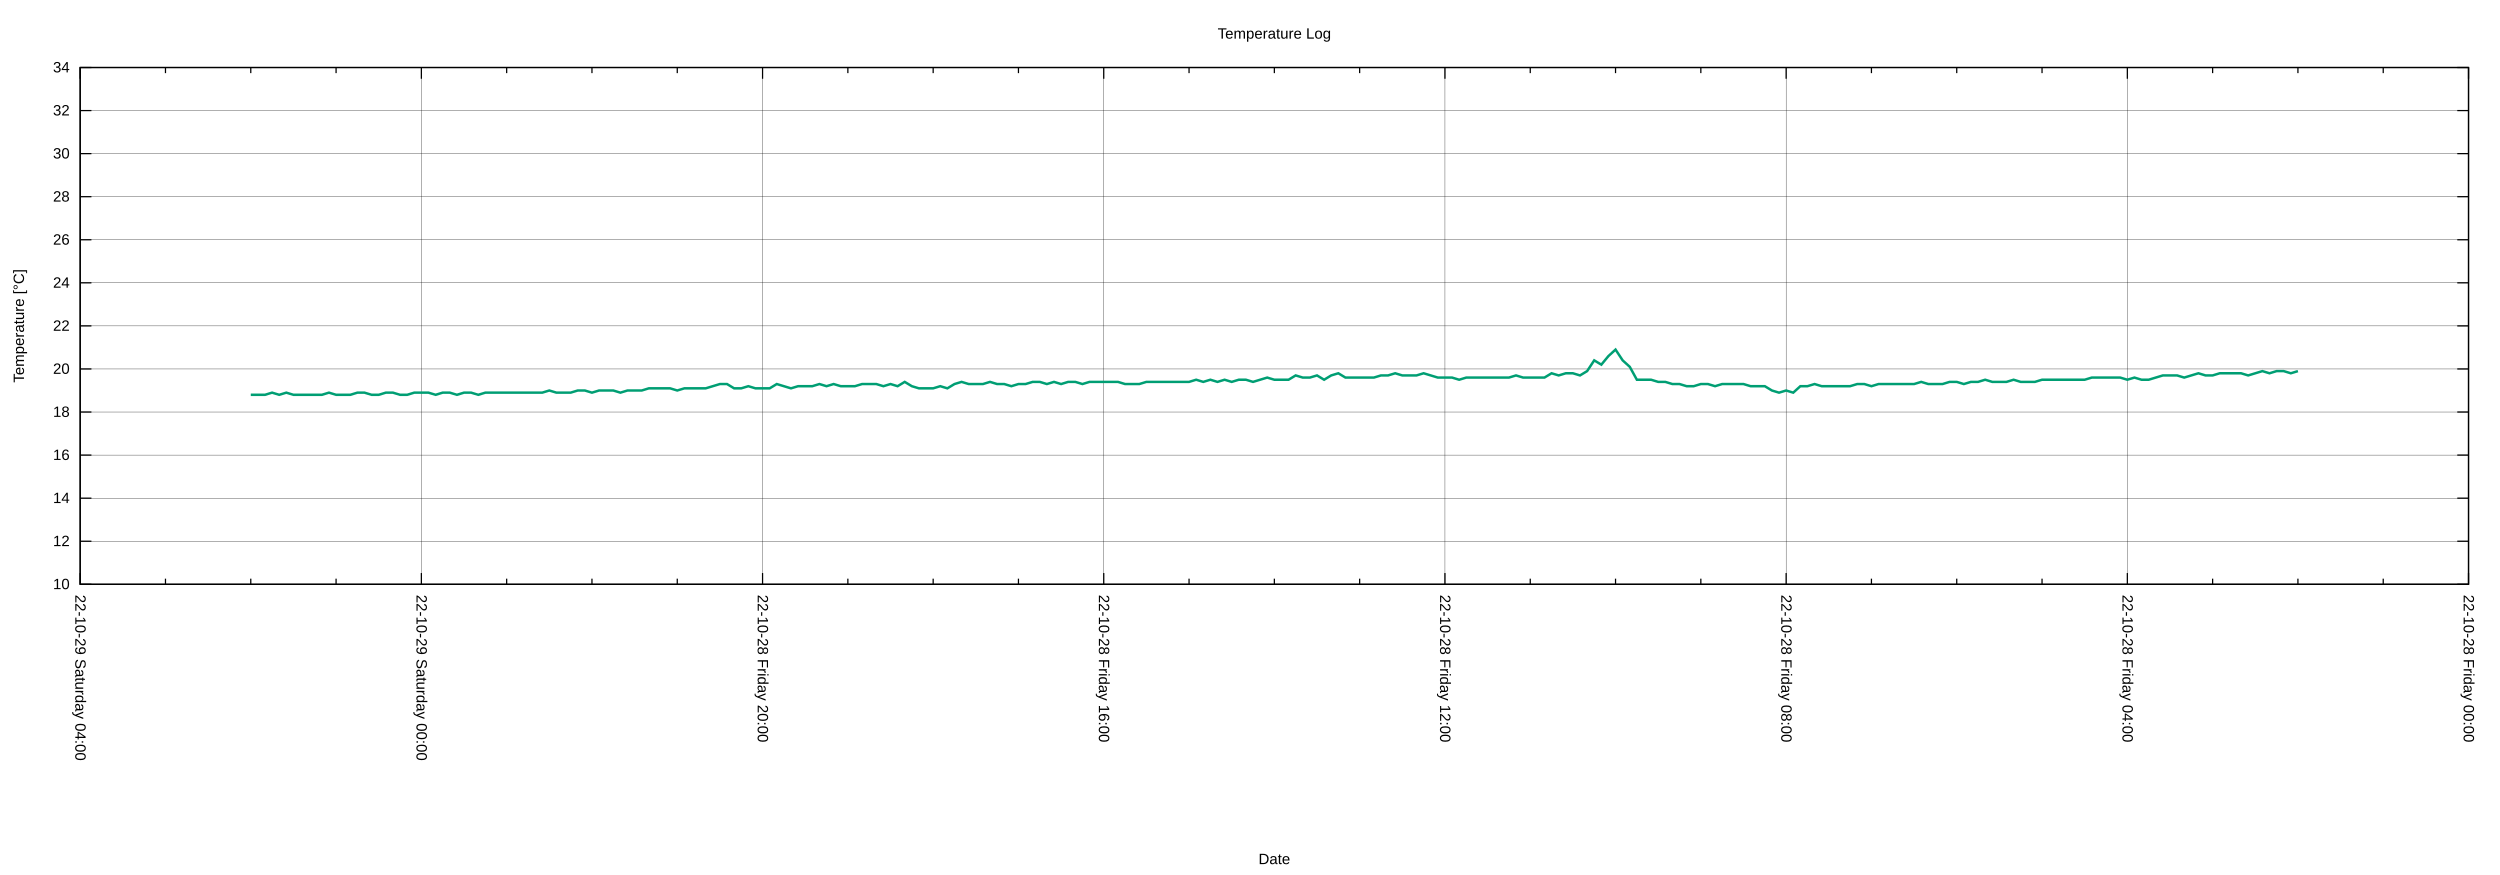
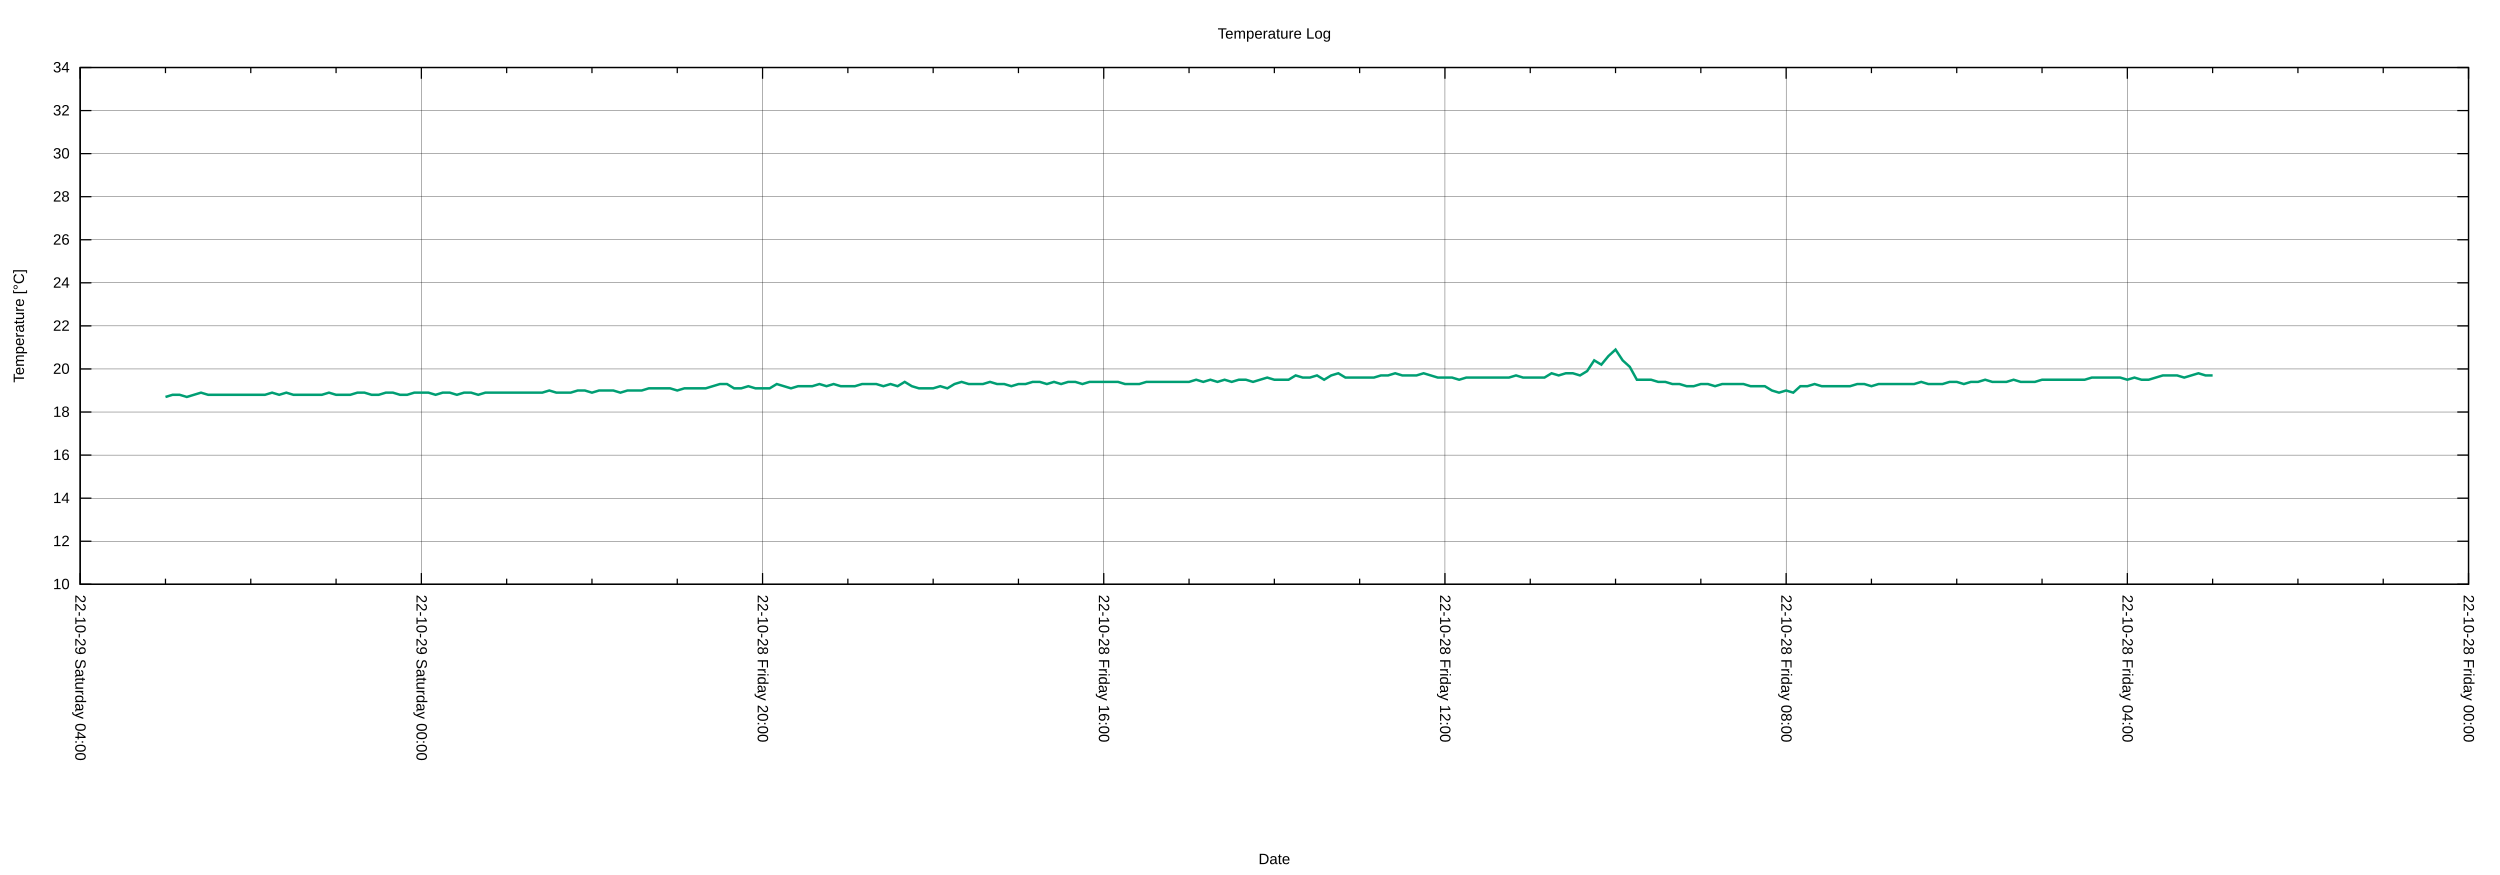
<svg xmlns="http://www.w3.org/2000/svg" xmlns:xlink="http://www.w3.org/1999/xlink" width="2000" height="700" viewBox="0 0 2000 700">
  <g id="gnuplot_canvas">
    <rect x="0" y="0" width="2000" height="700" fill="none" />
    <defs>
      <circle id="gpDot" r="0.5" stroke-width="0.5" stroke="currentColor" />
      <path id="gpPt0" stroke-width="0.222" stroke="currentColor" d="M-1,0 h2 M0,-1 v2" />
      <path id="gpPt1" stroke-width="0.222" stroke="currentColor" d="M-1,-1 L1,1 M1,-1 L-1,1" />
      <path id="gpPt2" stroke-width="0.222" stroke="currentColor" d="M-1,0 L1,0 M0,-1 L0,1 M-1,-1 L1,1 M-1,1 L1,-1" />
      <rect id="gpPt3" stroke-width="0.222" stroke="currentColor" x="-1" y="-1" width="2" height="2" />
      <rect id="gpPt4" stroke-width="0.222" stroke="currentColor" fill="currentColor" x="-1" y="-1" width="2" height="2" />
      <circle id="gpPt5" stroke-width="0.222" stroke="currentColor" cx="0" cy="0" r="1" />
      <use xlink:href="#gpPt5" id="gpPt6" fill="currentColor" stroke="none" />
      <path id="gpPt7" stroke-width="0.222" stroke="currentColor" d="M0,-1.33 L-1.33,0.67 L1.33,0.67 z" />
      <use xlink:href="#gpPt7" id="gpPt8" fill="currentColor" stroke="none" />
      <use xlink:href="#gpPt7" id="gpPt9" stroke="currentColor" transform="rotate(180)" />
      <use xlink:href="#gpPt9" id="gpPt10" fill="currentColor" stroke="none" />
      <use xlink:href="#gpPt3" id="gpPt11" stroke="currentColor" transform="rotate(45)" />
      <use xlink:href="#gpPt11" id="gpPt12" fill="currentColor" stroke="none" />
      <path id="gpPt13" stroke-width="0.222" stroke="currentColor" d="M0,1.330 L1.265,0.411 L0.782,-1.067 L-0.782,-1.076 L-1.265,0.411 z" />
      <use xlink:href="#gpPt13" id="gpPt14" fill="currentColor" stroke="none" />
      <filter id="textbox" filterUnits="objectBoundingBox" x="0" y="0" height="1" width="1">
        <feFlood flood-color="white" flood-opacity="1" result="bgnd" />
        <feComposite in="SourceGraphic" in2="bgnd" operator="atop" />
      </filter>
      <filter id="greybox" filterUnits="objectBoundingBox" x="0" y="0" height="1" width="1">
        <feFlood flood-color="lightgrey" flood-opacity="1" result="grey" />
        <feComposite in="SourceGraphic" in2="grey" operator="atop" />
      </filter>
    </defs>
    <g fill="none" color="white" stroke="currentColor" stroke-width="1.00" stroke-linecap="butt" stroke-linejoin="miter">
</g>
    <g fill="none" color="black" stroke="currentColor" stroke-width="1.00" stroke-linecap="butt" stroke-linejoin="miter">
</g>
    <g fill="none" color="black" stroke="black" stroke-width="0.25" stroke-linecap="butt" stroke-linejoin="miter">
</g>
    <g fill="none" color="black" stroke="currentColor" stroke-width="0.25" stroke-linecap="butt" stroke-linejoin="miter">
      <path stroke="black" class="gridline" d="M64.14,467.43 L1974.82,467.43  " />
    </g>
    <g fill="none" color="black" stroke="black" stroke-width="1.00" stroke-linecap="butt" stroke-linejoin="miter">
</g>
    <g fill="none" color="black" stroke="currentColor" stroke-width="1.00" stroke-linecap="butt" stroke-linejoin="miter">
      <path stroke="black" d="M64.14,467.43 L73.14,467.43 M1974.82,467.43 L1965.82,467.43  " />
      <g transform="translate(55.75,471.33)" stroke="none" fill="black" font-family="Arial" font-size="12.00" text-anchor="end">
        <text>
          <tspan font-family="Arial"> 10</tspan>
        </text>
      </g>
    </g>
    <g fill="none" color="black" stroke="currentColor" stroke-width="1.00" stroke-linecap="butt" stroke-linejoin="miter">
</g>
    <g fill="none" color="black" stroke="black" stroke-width="0.25" stroke-linecap="butt" stroke-linejoin="miter">
</g>
    <g fill="none" color="black" stroke="currentColor" stroke-width="0.25" stroke-linecap="butt" stroke-linejoin="miter">
      <path stroke="black" class="gridline" d="M64.14,432.98 L1974.82,432.98  " />
    </g>
    <g fill="none" color="black" stroke="black" stroke-width="1.00" stroke-linecap="butt" stroke-linejoin="miter">
</g>
    <g fill="none" color="black" stroke="currentColor" stroke-width="1.00" stroke-linecap="butt" stroke-linejoin="miter">
      <path stroke="black" d="M64.14,432.98 L73.14,432.98 M1974.82,432.98 L1965.82,432.98  " />
      <g transform="translate(55.75,436.88)" stroke="none" fill="black" font-family="Arial" font-size="12.00" text-anchor="end">
        <text>
          <tspan font-family="Arial"> 12</tspan>
        </text>
      </g>
    </g>
    <g fill="none" color="black" stroke="currentColor" stroke-width="1.00" stroke-linecap="butt" stroke-linejoin="miter">
</g>
    <g fill="none" color="black" stroke="black" stroke-width="0.25" stroke-linecap="butt" stroke-linejoin="miter">
</g>
    <g fill="none" color="black" stroke="currentColor" stroke-width="0.25" stroke-linecap="butt" stroke-linejoin="miter">
      <path stroke="black" class="gridline" d="M64.14,398.53 L1974.82,398.53  " />
    </g>
    <g fill="none" color="black" stroke="black" stroke-width="1.00" stroke-linecap="butt" stroke-linejoin="miter">
</g>
    <g fill="none" color="black" stroke="currentColor" stroke-width="1.00" stroke-linecap="butt" stroke-linejoin="miter">
      <path stroke="black" d="M64.14,398.53 L73.14,398.53 M1974.82,398.53 L1965.82,398.53  " />
      <g transform="translate(55.75,402.43)" stroke="none" fill="black" font-family="Arial" font-size="12.00" text-anchor="end">
        <text>
          <tspan font-family="Arial"> 14</tspan>
        </text>
      </g>
    </g>
    <g fill="none" color="black" stroke="currentColor" stroke-width="1.00" stroke-linecap="butt" stroke-linejoin="miter">
</g>
    <g fill="none" color="black" stroke="black" stroke-width="0.25" stroke-linecap="butt" stroke-linejoin="miter">
</g>
    <g fill="none" color="black" stroke="currentColor" stroke-width="0.25" stroke-linecap="butt" stroke-linejoin="miter">
      <path stroke="black" class="gridline" d="M64.14,364.07 L1974.82,364.07  " />
    </g>
    <g fill="none" color="black" stroke="black" stroke-width="1.00" stroke-linecap="butt" stroke-linejoin="miter">
</g>
    <g fill="none" color="black" stroke="currentColor" stroke-width="1.00" stroke-linecap="butt" stroke-linejoin="miter">
      <path stroke="black" d="M64.14,364.07 L73.14,364.07 M1974.82,364.07 L1965.82,364.07  " />
      <g transform="translate(55.75,367.97)" stroke="none" fill="black" font-family="Arial" font-size="12.00" text-anchor="end">
        <text>
          <tspan font-family="Arial"> 16</tspan>
        </text>
      </g>
    </g>
    <g fill="none" color="black" stroke="currentColor" stroke-width="1.00" stroke-linecap="butt" stroke-linejoin="miter">
</g>
    <g fill="none" color="black" stroke="black" stroke-width="0.25" stroke-linecap="butt" stroke-linejoin="miter">
</g>
    <g fill="none" color="black" stroke="currentColor" stroke-width="0.25" stroke-linecap="butt" stroke-linejoin="miter">
      <path stroke="black" class="gridline" d="M64.14,329.62 L1974.82,329.62  " />
    </g>
    <g fill="none" color="black" stroke="black" stroke-width="1.00" stroke-linecap="butt" stroke-linejoin="miter">
</g>
    <g fill="none" color="black" stroke="currentColor" stroke-width="1.00" stroke-linecap="butt" stroke-linejoin="miter">
      <path stroke="black" d="M64.14,329.62 L73.14,329.62 M1974.82,329.62 L1965.82,329.62  " />
      <g transform="translate(55.75,333.52)" stroke="none" fill="black" font-family="Arial" font-size="12.00" text-anchor="end">
        <text>
          <tspan font-family="Arial"> 18</tspan>
        </text>
      </g>
    </g>
    <g fill="none" color="black" stroke="currentColor" stroke-width="1.00" stroke-linecap="butt" stroke-linejoin="miter">
</g>
    <g fill="none" color="black" stroke="black" stroke-width="0.25" stroke-linecap="butt" stroke-linejoin="miter">
</g>
    <g fill="none" color="black" stroke="currentColor" stroke-width="0.25" stroke-linecap="butt" stroke-linejoin="miter">
      <path stroke="black" class="gridline" d="M64.14,295.17 L1974.82,295.17  " />
    </g>
    <g fill="none" color="black" stroke="black" stroke-width="1.00" stroke-linecap="butt" stroke-linejoin="miter">
</g>
    <g fill="none" color="black" stroke="currentColor" stroke-width="1.00" stroke-linecap="butt" stroke-linejoin="miter">
      <path stroke="black" d="M64.14,295.17 L73.14,295.17 M1974.82,295.17 L1965.82,295.17  " />
      <g transform="translate(55.75,299.07)" stroke="none" fill="black" font-family="Arial" font-size="12.00" text-anchor="end">
        <text>
          <tspan font-family="Arial"> 20</tspan>
        </text>
      </g>
    </g>
    <g fill="none" color="black" stroke="currentColor" stroke-width="1.00" stroke-linecap="butt" stroke-linejoin="miter">
</g>
    <g fill="none" color="black" stroke="black" stroke-width="0.25" stroke-linecap="butt" stroke-linejoin="miter">
</g>
    <g fill="none" color="black" stroke="currentColor" stroke-width="0.25" stroke-linecap="butt" stroke-linejoin="miter">
      <path stroke="black" class="gridline" d="M64.14,260.72 L1974.82,260.72  " />
    </g>
    <g fill="none" color="black" stroke="black" stroke-width="1.00" stroke-linecap="butt" stroke-linejoin="miter">
</g>
    <g fill="none" color="black" stroke="currentColor" stroke-width="1.00" stroke-linecap="butt" stroke-linejoin="miter">
      <path stroke="black" d="M64.14,260.72 L73.14,260.72 M1974.82,260.72 L1965.82,260.72  " />
      <g transform="translate(55.75,264.62)" stroke="none" fill="black" font-family="Arial" font-size="12.00" text-anchor="end">
        <text>
          <tspan font-family="Arial"> 22</tspan>
        </text>
      </g>
    </g>
    <g fill="none" color="black" stroke="currentColor" stroke-width="1.00" stroke-linecap="butt" stroke-linejoin="miter">
</g>
    <g fill="none" color="black" stroke="black" stroke-width="0.25" stroke-linecap="butt" stroke-linejoin="miter">
</g>
    <g fill="none" color="black" stroke="currentColor" stroke-width="0.25" stroke-linecap="butt" stroke-linejoin="miter">
      <path stroke="black" class="gridline" d="M64.14,226.27 L1974.82,226.27  " />
    </g>
    <g fill="none" color="black" stroke="black" stroke-width="1.00" stroke-linecap="butt" stroke-linejoin="miter">
</g>
    <g fill="none" color="black" stroke="currentColor" stroke-width="1.00" stroke-linecap="butt" stroke-linejoin="miter">
      <path stroke="black" d="M64.14,226.27 L73.14,226.27 M1974.82,226.27 L1965.82,226.27  " />
      <g transform="translate(55.75,230.17)" stroke="none" fill="black" font-family="Arial" font-size="12.00" text-anchor="end">
        <text>
          <tspan font-family="Arial"> 24</tspan>
        </text>
      </g>
    </g>
    <g fill="none" color="black" stroke="currentColor" stroke-width="1.00" stroke-linecap="butt" stroke-linejoin="miter">
</g>
    <g fill="none" color="black" stroke="black" stroke-width="0.25" stroke-linecap="butt" stroke-linejoin="miter">
</g>
    <g fill="none" color="black" stroke="currentColor" stroke-width="0.25" stroke-linecap="butt" stroke-linejoin="miter">
      <path stroke="black" class="gridline" d="M64.14,191.82 L1974.82,191.82  " />
    </g>
    <g fill="none" color="black" stroke="black" stroke-width="1.00" stroke-linecap="butt" stroke-linejoin="miter">
</g>
    <g fill="none" color="black" stroke="currentColor" stroke-width="1.00" stroke-linecap="butt" stroke-linejoin="miter">
      <path stroke="black" d="M64.14,191.82 L73.14,191.82 M1974.82,191.82 L1965.82,191.82  " />
      <g transform="translate(55.75,195.72)" stroke="none" fill="black" font-family="Arial" font-size="12.00" text-anchor="end">
        <text>
          <tspan font-family="Arial"> 26</tspan>
        </text>
      </g>
    </g>
    <g fill="none" color="black" stroke="currentColor" stroke-width="1.00" stroke-linecap="butt" stroke-linejoin="miter">
</g>
    <g fill="none" color="black" stroke="black" stroke-width="0.25" stroke-linecap="butt" stroke-linejoin="miter">
</g>
    <g fill="none" color="black" stroke="currentColor" stroke-width="0.25" stroke-linecap="butt" stroke-linejoin="miter">
      <path stroke="black" class="gridline" d="M64.14,157.36 L1974.82,157.36  " />
    </g>
    <g fill="none" color="black" stroke="black" stroke-width="1.00" stroke-linecap="butt" stroke-linejoin="miter">
</g>
    <g fill="none" color="black" stroke="currentColor" stroke-width="1.00" stroke-linecap="butt" stroke-linejoin="miter">
      <path stroke="black" d="M64.14,157.36 L73.14,157.36 M1974.82,157.36 L1965.82,157.36  " />
      <g transform="translate(55.75,161.26)" stroke="none" fill="black" font-family="Arial" font-size="12.00" text-anchor="end">
        <text>
          <tspan font-family="Arial"> 28</tspan>
        </text>
      </g>
    </g>
    <g fill="none" color="black" stroke="currentColor" stroke-width="1.00" stroke-linecap="butt" stroke-linejoin="miter">
</g>
    <g fill="none" color="black" stroke="black" stroke-width="0.25" stroke-linecap="butt" stroke-linejoin="miter">
</g>
    <g fill="none" color="black" stroke="currentColor" stroke-width="0.25" stroke-linecap="butt" stroke-linejoin="miter">
      <path stroke="black" class="gridline" d="M64.14,122.91 L1974.82,122.91  " />
    </g>
    <g fill="none" color="black" stroke="black" stroke-width="1.00" stroke-linecap="butt" stroke-linejoin="miter">
</g>
    <g fill="none" color="black" stroke="currentColor" stroke-width="1.00" stroke-linecap="butt" stroke-linejoin="miter">
      <path stroke="black" d="M64.14,122.91 L73.14,122.91 M1974.82,122.91 L1965.82,122.91  " />
      <g transform="translate(55.75,126.81)" stroke="none" fill="black" font-family="Arial" font-size="12.00" text-anchor="end">
        <text>
          <tspan font-family="Arial"> 30</tspan>
        </text>
      </g>
    </g>
    <g fill="none" color="black" stroke="currentColor" stroke-width="1.00" stroke-linecap="butt" stroke-linejoin="miter">
</g>
    <g fill="none" color="black" stroke="black" stroke-width="0.25" stroke-linecap="butt" stroke-linejoin="miter">
</g>
    <g fill="none" color="black" stroke="currentColor" stroke-width="0.25" stroke-linecap="butt" stroke-linejoin="miter">
      <path stroke="black" class="gridline" d="M64.14,88.46 L1974.82,88.46  " />
    </g>
    <g fill="none" color="black" stroke="black" stroke-width="1.00" stroke-linecap="butt" stroke-linejoin="miter">
</g>
    <g fill="none" color="black" stroke="currentColor" stroke-width="1.00" stroke-linecap="butt" stroke-linejoin="miter">
      <path stroke="black" d="M64.14,88.46 L73.14,88.46 M1974.82,88.46 L1965.82,88.46  " />
      <g transform="translate(55.75,92.36)" stroke="none" fill="black" font-family="Arial" font-size="12.00" text-anchor="end">
        <text>
          <tspan font-family="Arial"> 32</tspan>
        </text>
      </g>
    </g>
    <g fill="none" color="black" stroke="currentColor" stroke-width="1.00" stroke-linecap="butt" stroke-linejoin="miter">
</g>
    <g fill="none" color="black" stroke="black" stroke-width="0.25" stroke-linecap="butt" stroke-linejoin="miter">
</g>
    <g fill="none" color="black" stroke="currentColor" stroke-width="0.25" stroke-linecap="butt" stroke-linejoin="miter">
      <path stroke="black" class="gridline" d="M64.14,54.01 L1974.82,54.01  " />
    </g>
    <g fill="none" color="black" stroke="black" stroke-width="1.00" stroke-linecap="butt" stroke-linejoin="miter">
</g>
    <g fill="none" color="black" stroke="currentColor" stroke-width="1.00" stroke-linecap="butt" stroke-linejoin="miter">
      <path stroke="black" d="M64.14,54.01 L73.14,54.01 M1974.82,54.01 L1965.82,54.01  " />
      <g transform="translate(55.75,57.91)" stroke="none" fill="black" font-family="Arial" font-size="12.00" text-anchor="end">
        <text>
          <tspan font-family="Arial"> 34</tspan>
        </text>
      </g>
    </g>
    <g fill="none" color="black" stroke="currentColor" stroke-width="1.00" stroke-linecap="butt" stroke-linejoin="miter">
</g>
    <g fill="none" color="black" stroke="black" stroke-width="0.25" stroke-linecap="butt" stroke-linejoin="miter">
</g>
    <g fill="none" color="black" stroke="currentColor" stroke-width="0.25" stroke-linecap="butt" stroke-linejoin="miter">
      <path stroke="black" class="gridline" d="M1974.82,467.43 L1974.82,54.01  " />
    </g>
    <g fill="none" color="black" stroke="black" stroke-width="1.00" stroke-linecap="butt" stroke-linejoin="miter">
</g>
    <g fill="none" color="black" stroke="currentColor" stroke-width="1.00" stroke-linecap="butt" stroke-linejoin="miter">
      <path stroke="black" d="M1974.82,467.43 L1974.82,458.43 M1974.82,54.01 L1974.82,63.01  " />
      <g transform="translate(1970.92,475.82) rotate(90)" stroke="none" fill="black" font-family="Arial" font-size="12.00" text-anchor="start">
        <text>
          <tspan font-family="Arial">22-10-28 Friday 00:00</tspan>
        </text>
      </g>
    </g>
    <g fill="none" color="black" stroke="currentColor" stroke-width="1.00" stroke-linecap="butt" stroke-linejoin="miter">
      <path stroke="black" d="M1906.58,467.43 L1906.58,462.93 M1906.58,54.01 L1906.58,58.51 M1838.34,467.43 L1838.34,462.93 M1838.34,54.01 L1838.34,58.51   M1770.10,467.43 L1770.10,462.93 M1770.10,54.01 L1770.10,58.51  " />
    </g>
    <g fill="none" color="black" stroke="black" stroke-width="0.25" stroke-linecap="butt" stroke-linejoin="miter">
</g>
    <g fill="none" color="black" stroke="currentColor" stroke-width="0.25" stroke-linecap="butt" stroke-linejoin="miter">
      <path stroke="black" class="gridline" d="M1701.87,467.43 L1701.87,54.01  " />
    </g>
    <g fill="none" color="black" stroke="black" stroke-width="1.00" stroke-linecap="butt" stroke-linejoin="miter">
</g>
    <g fill="none" color="black" stroke="currentColor" stroke-width="1.00" stroke-linecap="butt" stroke-linejoin="miter">
      <path stroke="black" d="M1701.87,467.43 L1701.87,458.43 M1701.87,54.01 L1701.87,63.01  " />
      <g transform="translate(1697.97,475.82) rotate(90)" stroke="none" fill="black" font-family="Arial" font-size="12.00" text-anchor="start">
        <text>
          <tspan font-family="Arial">22-10-28 Friday 04:00</tspan>
        </text>
      </g>
    </g>
    <g fill="none" color="black" stroke="currentColor" stroke-width="1.00" stroke-linecap="butt" stroke-linejoin="miter">
      <path stroke="black" d="M1633.63,467.43 L1633.63,462.93 M1633.63,54.01 L1633.63,58.51 M1565.39,467.43 L1565.39,462.93 M1565.39,54.01 L1565.39,58.51   M1497.15,467.43 L1497.15,462.93 M1497.15,54.01 L1497.15,58.51  " />
    </g>
    <g fill="none" color="black" stroke="black" stroke-width="0.25" stroke-linecap="butt" stroke-linejoin="miter">
</g>
    <g fill="none" color="black" stroke="currentColor" stroke-width="0.25" stroke-linecap="butt" stroke-linejoin="miter">
      <path stroke="black" class="gridline" d="M1428.91,467.43 L1428.91,54.01  " />
    </g>
    <g fill="none" color="black" stroke="black" stroke-width="1.00" stroke-linecap="butt" stroke-linejoin="miter">
</g>
    <g fill="none" color="black" stroke="currentColor" stroke-width="1.00" stroke-linecap="butt" stroke-linejoin="miter">
      <path stroke="black" d="M1428.91,467.43 L1428.91,458.43 M1428.91,54.01 L1428.91,63.01  " />
      <g transform="translate(1425.01,475.82) rotate(90)" stroke="none" fill="black" font-family="Arial" font-size="12.00" text-anchor="start">
        <text>
          <tspan font-family="Arial">22-10-28 Friday 08:00</tspan>
        </text>
      </g>
    </g>
    <g fill="none" color="black" stroke="currentColor" stroke-width="1.00" stroke-linecap="butt" stroke-linejoin="miter">
      <path stroke="black" d="M1360.67,467.43 L1360.67,462.93 M1360.67,54.01 L1360.67,58.51 M1292.43,467.43 L1292.43,462.93 M1292.43,54.01 L1292.43,58.51   M1224.20,467.43 L1224.20,462.93 M1224.20,54.01 L1224.20,58.51  " />
    </g>
    <g fill="none" color="black" stroke="black" stroke-width="0.25" stroke-linecap="butt" stroke-linejoin="miter">
</g>
    <g fill="none" color="black" stroke="currentColor" stroke-width="0.25" stroke-linecap="butt" stroke-linejoin="miter">
      <path stroke="black" class="gridline" d="M1155.96,467.43 L1155.96,54.01  " />
    </g>
    <g fill="none" color="black" stroke="black" stroke-width="1.00" stroke-linecap="butt" stroke-linejoin="miter">
</g>
    <g fill="none" color="black" stroke="currentColor" stroke-width="1.00" stroke-linecap="butt" stroke-linejoin="miter">
      <path stroke="black" d="M1155.96,467.43 L1155.96,458.43 M1155.96,54.01 L1155.96,63.01  " />
      <g transform="translate(1152.06,475.82) rotate(90)" stroke="none" fill="black" font-family="Arial" font-size="12.00" text-anchor="start">
        <text>
          <tspan font-family="Arial">22-10-28 Friday 12:00</tspan>
        </text>
      </g>
    </g>
    <g fill="none" color="black" stroke="currentColor" stroke-width="1.00" stroke-linecap="butt" stroke-linejoin="miter">
      <path stroke="black" d="M1087.72,467.43 L1087.72,462.93 M1087.72,54.01 L1087.72,58.51 M1019.48,467.43 L1019.48,462.93 M1019.48,54.01 L1019.48,58.51   M951.24,467.43 L951.24,462.93 M951.24,54.01 L951.24,58.51  " />
    </g>
    <g fill="none" color="black" stroke="black" stroke-width="0.25" stroke-linecap="butt" stroke-linejoin="miter">
</g>
    <g fill="none" color="black" stroke="currentColor" stroke-width="0.25" stroke-linecap="butt" stroke-linejoin="miter">
      <path stroke="black" class="gridline" d="M883.00,467.43 L883.00,54.01  " />
    </g>
    <g fill="none" color="black" stroke="black" stroke-width="1.00" stroke-linecap="butt" stroke-linejoin="miter">
</g>
    <g fill="none" color="black" stroke="currentColor" stroke-width="1.00" stroke-linecap="butt" stroke-linejoin="miter">
      <path stroke="black" d="M883.00,467.43 L883.00,458.43 M883.00,54.01 L883.00,63.01  " />
      <g transform="translate(879.10,475.82) rotate(90)" stroke="none" fill="black" font-family="Arial" font-size="12.00" text-anchor="start">
        <text>
          <tspan font-family="Arial">22-10-28 Friday 16:00</tspan>
        </text>
      </g>
    </g>
    <g fill="none" color="black" stroke="currentColor" stroke-width="1.00" stroke-linecap="butt" stroke-linejoin="miter">
      <path stroke="black" d="M814.76,467.43 L814.76,462.93 M814.76,54.01 L814.76,58.51 M746.53,467.43 L746.53,462.93 M746.53,54.01 L746.53,58.51   M678.29,467.43 L678.29,462.93 M678.29,54.01 L678.29,58.51  " />
    </g>
    <g fill="none" color="black" stroke="black" stroke-width="0.25" stroke-linecap="butt" stroke-linejoin="miter">
</g>
    <g fill="none" color="black" stroke="currentColor" stroke-width="0.25" stroke-linecap="butt" stroke-linejoin="miter">
      <path stroke="black" class="gridline" d="M610.05,467.43 L610.05,54.01  " />
    </g>
    <g fill="none" color="black" stroke="black" stroke-width="1.00" stroke-linecap="butt" stroke-linejoin="miter">
</g>
    <g fill="none" color="black" stroke="currentColor" stroke-width="1.00" stroke-linecap="butt" stroke-linejoin="miter">
      <path stroke="black" d="M610.05,467.43 L610.05,458.43 M610.05,54.01 L610.05,63.01  " />
      <g transform="translate(606.15,475.82) rotate(90)" stroke="none" fill="black" font-family="Arial" font-size="12.00" text-anchor="start">
        <text>
          <tspan font-family="Arial">22-10-28 Friday 20:00</tspan>
        </text>
      </g>
    </g>
    <g fill="none" color="black" stroke="currentColor" stroke-width="1.00" stroke-linecap="butt" stroke-linejoin="miter">
      <path stroke="black" d="M541.81,467.43 L541.81,462.93 M541.81,54.01 L541.81,58.51 M473.57,467.43 L473.57,462.93 M473.57,54.01 L473.57,58.51   M405.33,467.43 L405.33,462.93 M405.33,54.01 L405.33,58.51  " />
    </g>
    <g fill="none" color="black" stroke="black" stroke-width="0.25" stroke-linecap="butt" stroke-linejoin="miter">
</g>
    <g fill="none" color="black" stroke="currentColor" stroke-width="0.25" stroke-linecap="butt" stroke-linejoin="miter">
      <path stroke="black" class="gridline" d="M337.09,467.43 L337.09,54.01  " />
    </g>
    <g fill="none" color="black" stroke="black" stroke-width="1.00" stroke-linecap="butt" stroke-linejoin="miter">
</g>
    <g fill="none" color="black" stroke="currentColor" stroke-width="1.00" stroke-linecap="butt" stroke-linejoin="miter">
      <path stroke="black" d="M337.09,467.43 L337.09,458.43 M337.09,54.01 L337.09,63.01  " />
      <g transform="translate(333.19,475.82) rotate(90)" stroke="none" fill="black" font-family="Arial" font-size="12.00" text-anchor="start">
        <text>
          <tspan font-family="Arial">22-10-29 Saturday 00:00</tspan>
        </text>
      </g>
    </g>
    <g fill="none" color="black" stroke="currentColor" stroke-width="1.00" stroke-linecap="butt" stroke-linejoin="miter">
      <path stroke="black" d="M268.86,467.43 L268.86,462.93 M268.86,54.01 L268.86,58.51 M200.62,467.43 L200.62,462.93 M200.62,54.01 L200.62,58.51   M132.38,467.43 L132.38,462.93 M132.38,54.01 L132.38,58.51  " />
    </g>
    <g fill="none" color="black" stroke="black" stroke-width="0.25" stroke-linecap="butt" stroke-linejoin="miter">
</g>
    <g fill="none" color="black" stroke="currentColor" stroke-width="0.25" stroke-linecap="butt" stroke-linejoin="miter">
      <path stroke="black" class="gridline" d="M64.14,467.43 L64.14,54.01  " />
    </g>
    <g fill="none" color="black" stroke="black" stroke-width="1.00" stroke-linecap="butt" stroke-linejoin="miter">
</g>
    <g fill="none" color="black" stroke="currentColor" stroke-width="1.00" stroke-linecap="butt" stroke-linejoin="miter">
      <path stroke="black" d="M64.14,467.43 L64.14,458.43 M64.14,54.01 L64.14,63.01  " />
      <g transform="translate(60.24,475.82) rotate(90)" stroke="none" fill="black" font-family="Arial" font-size="12.00" text-anchor="start">
        <text>
          <tspan font-family="Arial">22-10-29 Saturday 04:00</tspan>
        </text>
      </g>
    </g>
    <g fill="none" color="black" stroke="currentColor" stroke-width="1.00" stroke-linecap="butt" stroke-linejoin="miter">
</g>
    <g fill="none" color="black" stroke="currentColor" stroke-width="1.00" stroke-linecap="butt" stroke-linejoin="miter">
      <path stroke="black" d="M64.14,54.01 L64.14,467.43 L1974.82,467.43 L1974.82,54.01 L64.14,54.01 Z  " />
    </g>
    <g fill="none" color="black" stroke="currentColor" stroke-width="1.00" stroke-linecap="butt" stroke-linejoin="miter">
      <g transform="translate(19.18,260.72) rotate(270)" stroke="none" fill="black" font-family="Arial" font-size="12.00" text-anchor="middle">
        <text>
          <tspan font-family="Arial">Temperature [°C]</tspan>
        </text>
      </g>
    </g>
    <g fill="none" color="black" stroke="currentColor" stroke-width="1.00" stroke-linecap="butt" stroke-linejoin="miter">
      <g transform="translate(1019.48,691.30)" stroke="none" fill="black" font-family="Arial" font-size="12.00" text-anchor="middle">
        <text>
          <tspan font-family="Arial">Date</tspan>
        </text>
      </g>
    </g>
    <g fill="none" color="black" stroke="currentColor" stroke-width="1.00" stroke-linecap="butt" stroke-linejoin="miter">
</g>
    <g id="gnuplot_plot_1">
      <g fill="none" color="white" stroke="currentColor" stroke-width="2.00" stroke-linecap="butt" stroke-linejoin="miter">
</g>
      <g fill="none" color="black" stroke="currentColor" stroke-width="2.00" stroke-linecap="butt" stroke-linejoin="miter">
-         <path stroke="rgb(  0, 158, 115)" d="M200.62,315.84 L206.30,315.84 L211.99,315.84 L217.68,314.12 L223.36,315.84 L229.05,314.12 L234.74,315.84 L240.42,315.84   L246.11,315.84 L251.80,315.84 L257.48,315.84 L263.17,314.12 L268.86,315.84 L274.54,315.84 L280.23,315.84 L285.92,314.12   L291.60,314.12 L297.29,315.84 L302.98,315.84 L308.66,314.12 L314.35,314.12 L320.03,315.84 L325.72,315.84 L331.41,314.12   L337.09,314.12 L342.78,314.12 L348.47,315.84 L354.15,314.12 L359.84,314.12 L365.53,315.84 L371.21,314.12 L376.90,314.12   L382.59,315.84 L388.27,314.12 L393.96,314.12 L399.65,314.12 L405.33,314.12 L411.02,314.12 L416.71,314.12 L422.39,314.12   L428.08,314.12 L433.77,314.12 L439.45,312.40 L445.14,314.12 L450.83,314.12 L456.51,314.12 L462.20,312.40 L467.88,312.40   L473.57,314.12 L479.26,312.40 L484.94,312.40 L490.63,312.40 L496.32,314.12 L502.00,312.40 L507.69,312.40 L513.38,312.40   L519.06,310.67 L524.75,310.67 L530.44,310.67 L536.12,310.67 L541.81,312.40 L547.50,310.67 L553.18,310.67 L558.87,310.67   L564.56,310.67 L570.24,308.95 L575.93,307.23 L581.62,307.23 L587.30,310.67 L592.99,310.67 L598.68,308.95 L604.36,310.67   L610.05,310.67 L615.74,310.67 L621.42,307.23 L627.11,308.95 L632.79,310.67 L638.48,308.95 L644.17,308.95 L649.85,308.95   L655.54,307.23 L661.23,308.95 L666.91,307.23 L672.60,308.95 L678.29,308.95 L683.97,308.95 L689.66,307.23 L695.35,307.23   L701.03,307.23 L706.72,308.95 L712.41,307.23 L718.09,308.95 L723.78,305.51 L729.47,308.95 L735.15,310.67 L740.84,310.67   L746.53,310.67 L752.21,308.95 L757.90,310.67 L763.59,307.23 L769.27,305.51 L774.96,307.23 L780.65,307.23 L786.33,307.23   L792.02,305.51 L797.70,307.23 L803.39,307.23 L809.08,308.95 L814.76,307.23 L820.45,307.23 L826.14,305.51 L831.82,305.51   L837.51,307.23 L843.20,305.51 L848.88,307.23 L854.57,305.51 L860.26,305.51 L865.94,307.23 L871.63,305.51 L877.32,305.51   L883.00,305.51 L888.69,305.51 L894.38,305.51 L900.06,307.23 L905.75,307.23 L911.44,307.23 L917.12,305.51 L922.81,305.51   L928.50,305.51 L934.18,305.51 L939.87,305.51 L945.55,305.51 L951.24,305.51 L956.93,303.78 L962.61,305.51 L968.30,303.78   L973.99,305.51 L979.67,303.78 L985.36,305.51 L991.05,303.78 L996.73,303.78 L1002.42,305.51 L1008.11,303.78 L1013.79,302.06   L1019.48,303.78 L1025.17,303.78 L1030.85,303.78 L1036.54,300.34 L1042.23,302.06 L1047.91,302.06 L1053.60,300.34 L1059.29,303.78   L1064.97,300.34 L1070.66,298.62 L1076.35,302.06 L1082.03,302.06 L1087.72,302.06 L1093.41,302.06 L1099.09,302.06 L1104.78,300.34   L1110.46,300.34 L1116.15,298.62 L1121.84,300.34 L1127.52,300.34 L1133.21,300.34 L1138.90,298.62 L1144.58,300.34 L1150.27,302.06   L1155.96,302.06 L1161.64,302.06 L1167.33,303.78 L1173.02,302.06 L1178.70,302.06 L1184.39,302.06 L1190.08,302.06 L1195.76,302.06   L1201.45,302.06 L1207.14,302.06 L1212.82,300.34 L1218.51,302.06 L1224.20,302.06 L1229.88,302.06 L1235.57,302.06 L1241.26,298.62   L1246.94,300.34 L1252.63,298.62 L1258.32,298.62 L1264.00,300.34 L1269.69,296.89 L1275.37,288.28 L1281.06,291.73 L1286.75,284.84   L1292.43,279.67 L1298.12,288.28 L1303.81,293.45 L1309.49,303.78 L1315.18,303.78 L1320.87,303.78 L1326.55,305.51 L1332.24,305.51   L1337.93,307.23 L1343.61,307.23 L1349.30,308.95 L1354.99,308.95 L1360.67,307.23 L1366.36,307.23 L1372.05,308.95 L1377.73,307.23   L1383.42,307.23 L1389.11,307.23 L1394.79,307.23 L1400.48,308.95 L1406.17,308.95 L1411.85,308.95 L1417.54,312.40 L1423.22,314.12   L1428.91,312.40 L1434.60,314.12 L1440.28,308.95 L1445.97,308.95 L1451.66,307.23 L1457.34,308.95 L1463.03,308.95 L1468.72,308.95   L1474.40,308.95 L1480.09,308.95 L1485.78,307.23 L1491.46,307.23 L1497.15,308.95 L1502.84,307.23 L1508.52,307.23 L1514.21,307.23   L1519.90,307.23 L1525.58,307.23 L1531.27,307.23 L1536.96,305.51 L1542.64,307.23 L1548.33,307.23 L1554.02,307.23 L1559.70,305.51   L1565.39,305.51 L1571.08,307.23 L1576.76,305.51 L1582.45,305.51 L1588.13,303.78 L1593.82,305.51 L1599.51,305.51 L1605.19,305.51   L1610.88,303.78 L1616.57,305.51 L1622.25,305.51 L1627.94,305.51 L1633.63,303.78 L1639.31,303.78 L1645.00,303.78 L1650.69,303.78   L1656.37,303.78 L1662.06,303.78 L1667.75,303.78 L1673.43,302.06 L1679.12,302.06 L1684.81,302.06 L1690.49,302.06 L1696.18,302.06   L1701.87,303.78 L1707.55,302.06 L1713.24,303.78 L1718.93,303.78 L1724.61,302.06 L1730.30,300.34 L1735.99,300.34 L1741.67,300.34   L1747.36,302.06 L1753.04,300.34 L1758.73,298.62 L1764.42,300.34 L1770.10,300.34 L1775.79,298.62 L1781.48,298.62 L1787.16,298.62   L1792.85,298.62 L1798.54,300.34 L1804.22,298.62 L1809.91,296.89 L1815.60,298.62 L1821.28,296.89 L1826.97,296.89 L1832.66,298.62   L1838.34,296.89  " />
+         <path stroke="rgb(  0, 158, 115)" d="M132.38,317.57 L138.07,315.84 L143.75,315.84 L149.44,317.57 L155.12,315.84 L160.81,314.12 L166.50,315.84 L172.18,315.84   L177.87,315.84 L183.56,315.84 L189.24,315.84 L194.93,315.84 L200.62,315.84 L206.30,315.84 L211.99,315.84 L217.68,314.12   L223.36,315.84 L229.05,314.12 L234.74,315.84 L240.42,315.84 L246.11,315.84 L251.80,315.84 L257.48,315.84 L263.17,314.12   L268.86,315.84 L274.54,315.84 L280.23,315.84 L285.92,314.12 L291.60,314.12 L297.29,315.84 L302.98,315.84 L308.66,314.12   L314.35,314.12 L320.03,315.84 L325.72,315.84 L331.41,314.12 L337.09,314.12 L342.78,314.12 L348.47,315.84 L354.15,314.12   L359.84,314.12 L365.53,315.84 L371.21,314.12 L376.90,314.12 L382.59,315.84 L388.27,314.12 L393.96,314.12 L399.65,314.12   L405.33,314.12 L411.02,314.12 L416.71,314.12 L422.39,314.12 L428.08,314.12 L433.77,314.12 L439.45,312.40 L445.14,314.12   L450.83,314.12 L456.51,314.12 L462.20,312.40 L467.88,312.40 L473.57,314.12 L479.26,312.40 L484.94,312.40 L490.63,312.40   L496.32,314.12 L502.00,312.40 L507.69,312.40 L513.38,312.40 L519.06,310.67 L524.75,310.67 L530.44,310.67 L536.12,310.67   L541.81,312.40 L547.50,310.67 L553.18,310.67 L558.87,310.67 L564.56,310.67 L570.24,308.95 L575.93,307.23 L581.62,307.23   L587.30,310.67 L592.99,310.67 L598.68,308.95 L604.36,310.67 L610.05,310.67 L615.74,310.67 L621.42,307.23 L627.11,308.95   L632.79,310.67 L638.48,308.95 L644.17,308.95 L649.85,308.95 L655.54,307.23 L661.23,308.95 L666.91,307.23 L672.60,308.95   L678.29,308.95 L683.97,308.95 L689.66,307.23 L695.35,307.23 L701.03,307.23 L706.72,308.95 L712.41,307.23 L718.09,308.95   L723.78,305.51 L729.47,308.95 L735.15,310.67 L740.84,310.67 L746.53,310.67 L752.21,308.95 L757.90,310.67 L763.59,307.23   L769.27,305.51 L774.96,307.23 L780.65,307.23 L786.33,307.23 L792.02,305.51 L797.70,307.23 L803.39,307.23 L809.08,308.95   L814.76,307.23 L820.45,307.23 L826.14,305.51 L831.82,305.51 L837.51,307.23 L843.20,305.51 L848.88,307.23 L854.57,305.51   L860.26,305.51 L865.94,307.23 L871.63,305.51 L877.32,305.51 L883.00,305.51 L888.69,305.51 L894.38,305.51 L900.06,307.23   L905.75,307.23 L911.44,307.23 L917.12,305.51 L922.81,305.51 L928.50,305.51 L934.18,305.51 L939.87,305.51 L945.55,305.51   L951.24,305.51 L956.93,303.78 L962.61,305.51 L968.30,303.78 L973.99,305.51 L979.67,303.78 L985.36,305.51 L991.05,303.78   L996.73,303.78 L1002.42,305.51 L1008.11,303.78 L1013.79,302.06 L1019.48,303.78 L1025.17,303.78 L1030.85,303.78 L1036.54,300.34   L1042.23,302.06 L1047.91,302.06 L1053.60,300.34 L1059.29,303.78 L1064.97,300.34 L1070.66,298.62 L1076.35,302.06 L1082.03,302.06   L1087.72,302.06 L1093.41,302.06 L1099.09,302.06 L1104.78,300.34 L1110.46,300.34 L1116.15,298.62 L1121.84,300.34 L1127.52,300.34   L1133.21,300.34 L1138.90,298.62 L1144.58,300.34 L1150.27,302.06 L1155.96,302.06 L1161.64,302.06 L1167.33,303.78 L1173.02,302.06   L1178.70,302.06 L1184.39,302.06 L1190.08,302.06 L1195.76,302.06 L1201.45,302.06 L1207.14,302.06 L1212.82,300.34 L1218.51,302.06   L1224.20,302.06 L1229.88,302.06 L1235.57,302.06 L1241.26,298.62 L1246.94,300.34 L1252.63,298.62 L1258.32,298.62 L1264.00,300.34   L1269.69,296.89 L1275.37,288.28 L1281.06,291.73 L1286.75,284.84 L1292.43,279.67 L1298.12,288.28 L1303.81,293.45 L1309.49,303.78   L1315.18,303.78 L1320.87,303.78 L1326.55,305.51 L1332.24,305.51 L1337.93,307.23 L1343.61,307.23 L1349.30,308.95 L1354.99,308.95   L1360.67,307.23 L1366.36,307.23 L1372.05,308.95 L1377.73,307.23 L1383.42,307.23 L1389.11,307.23 L1394.79,307.23 L1400.48,308.95   L1406.17,308.95 L1411.85,308.95 L1417.54,312.40 L1423.22,314.12 L1428.91,312.40 L1434.60,314.12 L1440.28,308.95 L1445.97,308.95   L1451.66,307.23 L1457.34,308.95 L1463.03,308.95 L1468.72,308.95 L1474.40,308.95 L1480.09,308.95 L1485.78,307.23 L1491.46,307.23   L1497.15,308.95 L1502.84,307.23 L1508.52,307.23 L1514.21,307.23 L1519.90,307.23 L1525.58,307.23 L1531.27,307.23 L1536.96,305.51   L1542.64,307.23 L1548.33,307.23 L1554.02,307.23 L1559.70,305.51 L1565.39,305.51 L1571.08,307.23 L1576.76,305.51 L1582.45,305.51   L1588.13,303.78 L1593.82,305.51 L1599.51,305.51 L1605.19,305.51 L1610.88,303.78 L1616.57,305.51 L1622.25,305.51 L1627.94,305.51   L1633.63,303.78 L1639.31,303.78 L1645.00,303.78 L1650.69,303.78 L1656.37,303.78 L1662.06,303.78 L1667.75,303.78 L1673.43,302.06   L1679.12,302.06 L1684.81,302.06 L1690.49,302.06 L1696.18,302.06 L1701.87,303.78 L1707.55,302.06 L1713.24,303.78 L1718.93,303.78   L1724.61,302.06 L1730.30,300.34 L1735.99,300.34 L1741.67,300.34 L1747.36,302.06 L1753.04,300.34 L1758.73,298.62 L1764.42,300.34   L1770.10,300.34  " />
      </g>
    </g>
    <g fill="none" color="black" stroke="currentColor" stroke-width="2.00" stroke-linecap="butt" stroke-linejoin="miter">
</g>
    <g fill="none" color="black" stroke="black" stroke-width="1.00" stroke-linecap="butt" stroke-linejoin="miter">
</g>
    <g fill="none" color="black" stroke="currentColor" stroke-width="1.00" stroke-linecap="butt" stroke-linejoin="miter">
      <path stroke="black" d="M64.14,54.01 L64.14,467.43 L1974.82,467.43 L1974.82,54.01 L64.14,54.01 Z  " />
    </g>
    <g fill="none" color="black" stroke="currentColor" stroke-width="1.00" stroke-linecap="butt" stroke-linejoin="miter">
      <g transform="translate(1019.48,30.91)" stroke="none" fill="black" font-family="Arial" font-size="12.00" text-anchor="middle">
        <text>
          <tspan font-family="Arial">Temperature Log</tspan>
        </text>
      </g>
    </g>
    <g fill="none" color="black" stroke="currentColor" stroke-width="1.00" stroke-linecap="butt" stroke-linejoin="miter">
</g>
  </g>
</svg>
